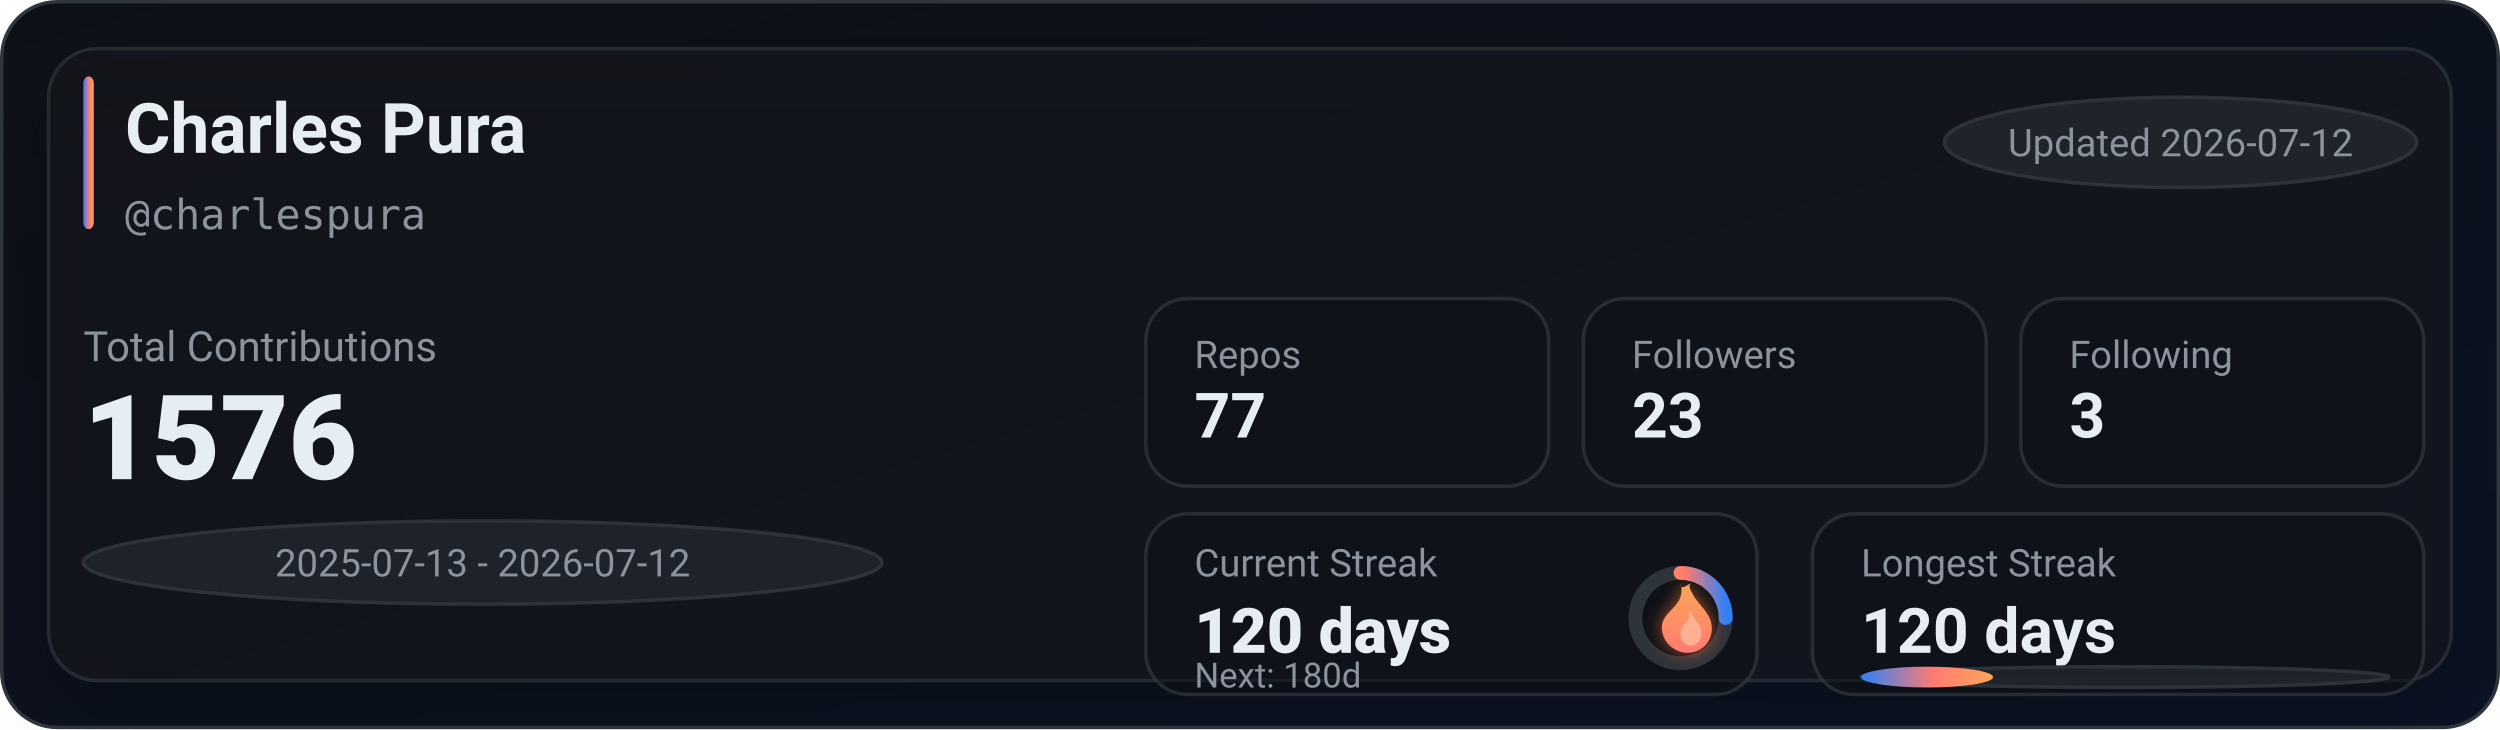
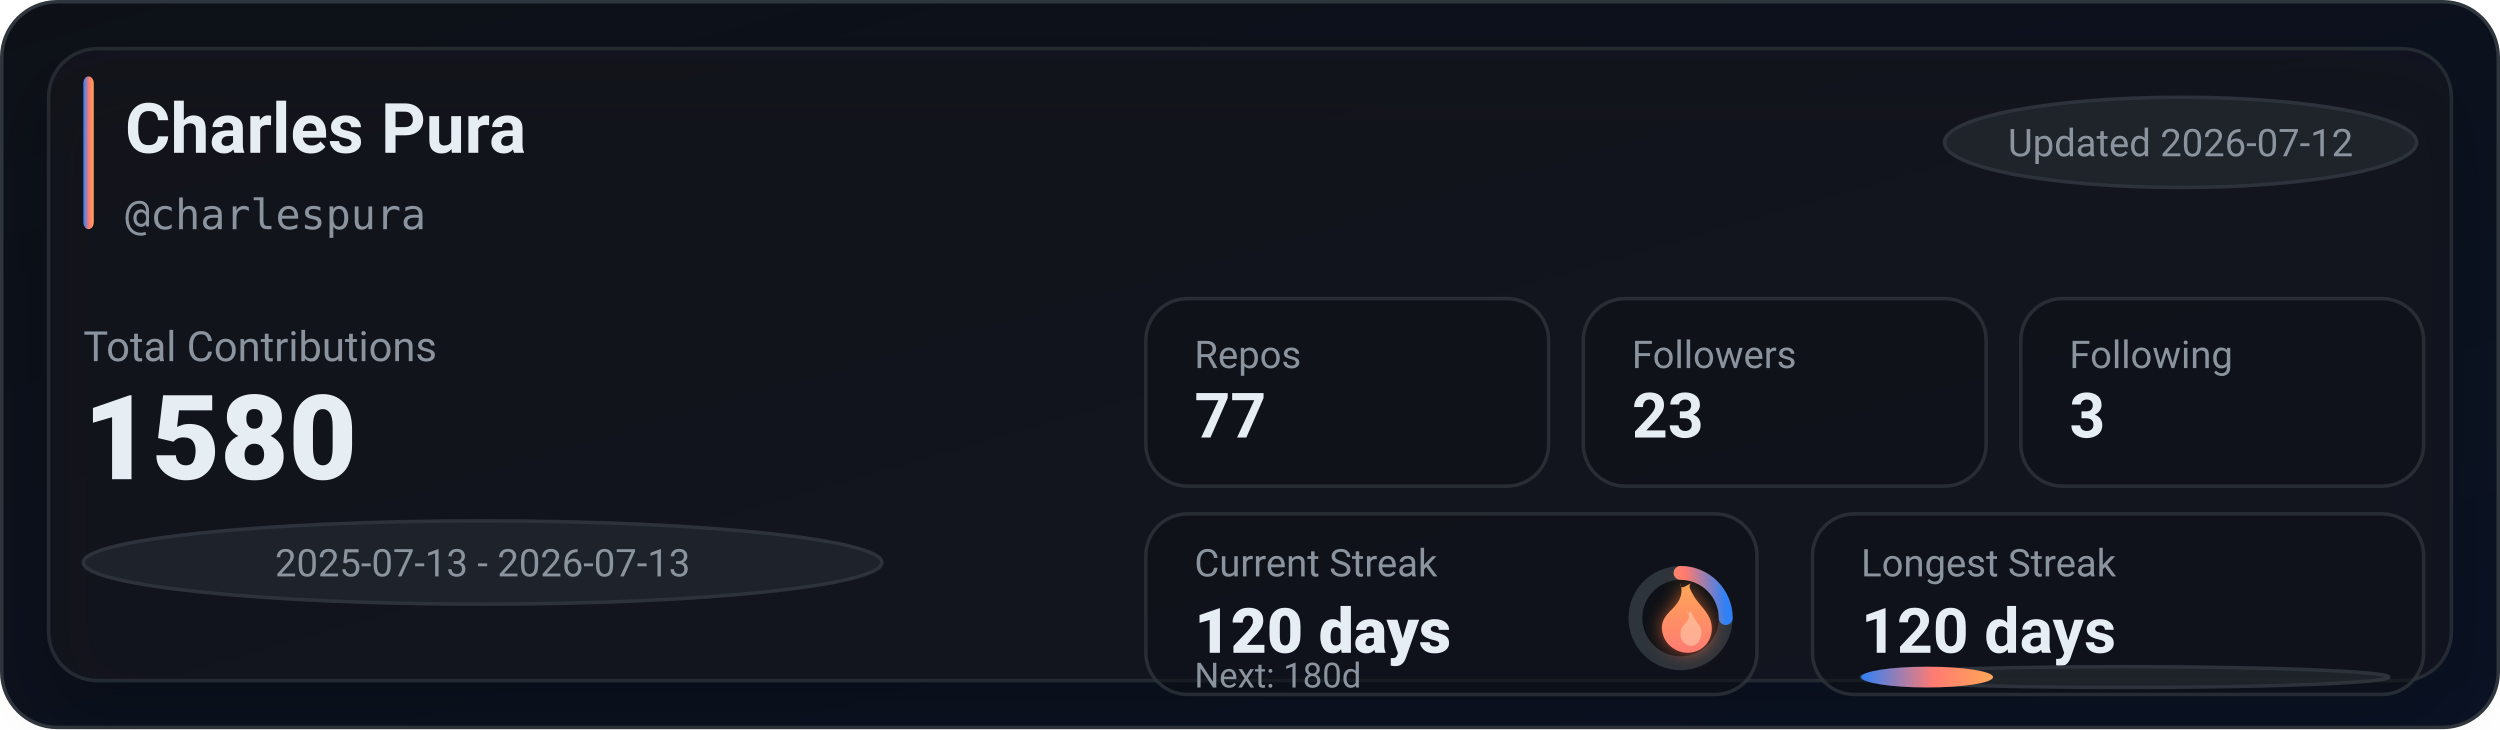
<svg xmlns="http://www.w3.org/2000/svg" width="720" height="210" viewBox="0 0 720 210" role="img" aria-label="GitHub stats for charlespura">
  <defs>
    <linearGradient id="bg" x1="0" y1="0" x2="1" y2="1">
      <stop offset="0%" stop-color="#0d1117" />
      <stop offset="100%" stop-color="#0a1224" />
    </linearGradient>
    <linearGradient id="accent" x1="0" y1="0" x2="1" y2="0">
      <stop offset="0%" stop-color="#2f81f7" />
      <stop offset="55%" stop-color="#ff7b72" />
      <stop offset="100%" stop-color="#ffa657" />
    </linearGradient>
    <linearGradient id="accentV" x1="0" y1="0" x2="0" y2="1">
      <stop offset="0%" stop-color="#ffa657" />
      <stop offset="55%" stop-color="#ff7b72" />
      <stop offset="100%" stop-color="#2f81f7" />
    </linearGradient>
    <linearGradient id="fire" x1="0" y1="0" x2="0" y2="1">
      <stop offset="0%" stop-color="#ffa657" />
      <stop offset="100%" stop-color="#ff7b72" />
    </linearGradient>
    <filter id="glow" x="-30%" y="-30%" width="160%" height="160%">
      <feGaussianBlur stdDeviation="2.5" result="blur" />
      <feColorMatrix in="blur" type="matrix" values="           1 0 0 0 0           0 0.6 0 0 0           0 0 0.2 0 0           0 0 0 0.65 0" result="colored" />
      <feMerge>
        <feMergeNode in="colored" />
        <feMergeNode in="SourceGraphic" />
      </feMerge>
    </filter>
    <filter id="softShadow" x="-30%" y="-30%" width="160%" height="160%">
      <feDropShadow dx="0" dy="10" stdDeviation="10" flood-color="#000000" flood-opacity="0.35" />
    </filter>
  </defs>
  <rect x="0.5" y="0.5" width="719" height="209" rx="16" fill="url(#bg)" stroke="#30363d" />
  <g filter="url(#softShadow)">
    <rect x="14" y="14" width="692" height="182" rx="14" fill="rgba(22,27,34,0.55)" stroke="rgba(48,54,61,0.65)" />
  </g>
  <rect x="24" y="22" width="3" height="44" rx="2" fill="url(#accent)" />
  <text x="36" y="44" fill="#e6edf3" font-family="ui-sans-serif,system-ui,-apple-system,Segoe UI,Roboto,Helvetica,Arial" font-size="20" font-weight="780">Charles Pura</text>
  <text x="36" y="66" fill="#8b949e" font-family="ui-monospace,SFMono-Regular,Menlo,Monaco,Consolas,monospace" font-size="12">@charlespura</text>
  <g transform="translate(560, 28)">
    <rect x="0" y="0" width="136" height="26" rx="999" fill="rgba(33,38,45,0.85)" stroke="rgba(48,54,61,0.9)" />
    <text x="68" y="17" text-anchor="middle" fill="#8b949e" font-family="ui-sans-serif,system-ui,-apple-system,Segoe UI,Roboto,Helvetica,Arial" font-size="11">Updated 2026-07-12</text>
  </g>
  <text x="24" y="104" fill="#8b949e" font-family="ui-sans-serif,system-ui,-apple-system,Segoe UI,Roboto,Helvetica,Arial" font-size="12">Total Contributions</text>
-   <text x="24" y="138" fill="#e6edf3" font-family="ui-sans-serif,system-ui,-apple-system,Segoe UI,Roboto,Helvetica,Arial" font-size="34" font-weight="900">1576</text>
+   <text x="24" y="138" fill="#e6edf3" font-family="ui-sans-serif,system-ui,-apple-system,Segoe UI,Roboto,Helvetica,Arial" font-size="34" font-weight="900">1580</text>
  <g transform="translate(24, 150)">
    <rect x="0" y="0" width="230" height="24" rx="999" fill="rgba(33,38,45,0.8)" stroke="rgba(48,54,61,0.9)" />
-     <text x="115" y="16" text-anchor="middle" fill="#8b949e" font-family="ui-sans-serif,system-ui,-apple-system,Segoe UI,Roboto,Helvetica,Arial" font-size="11">2025-07-13 - 2026-07-12</text>
+     <text x="115" y="16" text-anchor="middle" fill="#8b949e" font-family="ui-sans-serif,system-ui,-apple-system,Segoe UI,Roboto,Helvetica,Arial" font-size="11">2025-07-13 - 2026-07-13</text>
  </g>
  <g transform="translate(330, 86)">
    <rect x="0" y="0" width="116" height="54" rx="12" fill="rgba(13,17,23,0.55)" stroke="rgba(48,54,61,0.75)" />
    <rect x="126" y="0" width="116" height="54" rx="12" fill="rgba(13,17,23,0.55)" stroke="rgba(48,54,61,0.75)" />
    <rect x="252" y="0" width="116" height="54" rx="12" fill="rgba(13,17,23,0.55)" stroke="rgba(48,54,61,0.75)" />
    <text x="14" y="20" fill="#8b949e" font-family="ui-sans-serif,system-ui,-apple-system,Segoe UI,Roboto,Helvetica,Arial" font-size="11">Repos</text>
    <text x="14" y="40" fill="#e6edf3" font-family="ui-sans-serif,system-ui,-apple-system,Segoe UI,Roboto,Helvetica,Arial" font-size="18" font-weight="780">77</text>
    <text x="140" y="20" fill="#8b949e" font-family="ui-sans-serif,system-ui,-apple-system,Segoe UI,Roboto,Helvetica,Arial" font-size="11">Followers</text>
    <text x="140" y="40" fill="#e6edf3" font-family="ui-sans-serif,system-ui,-apple-system,Segoe UI,Roboto,Helvetica,Arial" font-size="18" font-weight="780">23</text>
    <text x="266" y="20" fill="#8b949e" font-family="ui-sans-serif,system-ui,-apple-system,Segoe UI,Roboto,Helvetica,Arial" font-size="11">Following</text>
    <text x="266" y="40" fill="#e6edf3" font-family="ui-sans-serif,system-ui,-apple-system,Segoe UI,Roboto,Helvetica,Arial" font-size="18" font-weight="780">3</text>
  </g>
  <g transform="translate(330, 148)">
    <rect x="0" y="0" width="176" height="52" rx="12" fill="rgba(13,17,23,0.55)" stroke="rgba(48,54,61,0.75)" />
    <rect x="192" y="0" width="176" height="52" rx="12" fill="rgba(13,17,23,0.55)" stroke="rgba(48,54,61,0.75)" />
    <text x="14" y="18" fill="#8b949e" font-family="ui-sans-serif,system-ui,-apple-system,Segoe UI,Roboto,Helvetica,Arial" font-size="11">Current Streak</text>
    <text x="14" y="40" fill="#e6edf3" font-family="ui-sans-serif,system-ui,-apple-system,Segoe UI,Roboto,Helvetica,Arial" font-size="18" font-weight="860">120 days</text>
    <g transform="translate(154, 30)">
      <circle cx="0" cy="0" r="13" fill="rgba(13,17,23,0.85)" stroke="rgba(48,54,61,0.95)" stroke-width="4" />
      <circle cx="0" cy="0" r="13" fill="none" stroke="url(#accentV)" stroke-width="4" stroke-linecap="round" stroke-dasharray="20.42 61.26" transform="rotate(-90)" />
      <g transform="translate(-10, -12)" filter="url(#glow)">
        <path d="M10 2c1 4-1 6-3 8-2 2-3 4-2 7 1 3 4 5 7 5 4 0 7-3 7-7 0-4-3-6-5-9-1-2-2-3-1-4-2 1-3 2-3 0z" fill="url(#fire)" />
        <path d="M12 10c1 2 0 3-1 4-1 1-1 2-1 3 0 2 2 3 3 3 2 0 3-2 3-4 0-2-2-3-3-6-1 1-1 1-1 0z" fill="#ffd1b3" opacity="0.55" />
      </g>
    </g>
    <text x="14" y="50" fill="#8b949e" font-family="ui-sans-serif,system-ui,-apple-system,Segoe UI,Roboto,Helvetica,Arial" font-size="10">Next: 180d</text>
    <text x="206" y="18" fill="#8b949e" font-family="ui-sans-serif,system-ui,-apple-system,Segoe UI,Roboto,Helvetica,Arial" font-size="11">Longest Streak</text>
    <text x="206" y="40" fill="#e6edf3" font-family="ui-sans-serif,system-ui,-apple-system,Segoe UI,Roboto,Helvetica,Arial" font-size="18" font-weight="780">120 days</text>
    <rect x="206" y="44" width="152" height="6" rx="999" fill="rgba(33,38,45,0.85)" stroke="rgba(48,54,61,0.9)" />
    <rect x="206" y="44" width="38" height="6" rx="999" fill="url(#accent)" />
  </g>
</svg>
